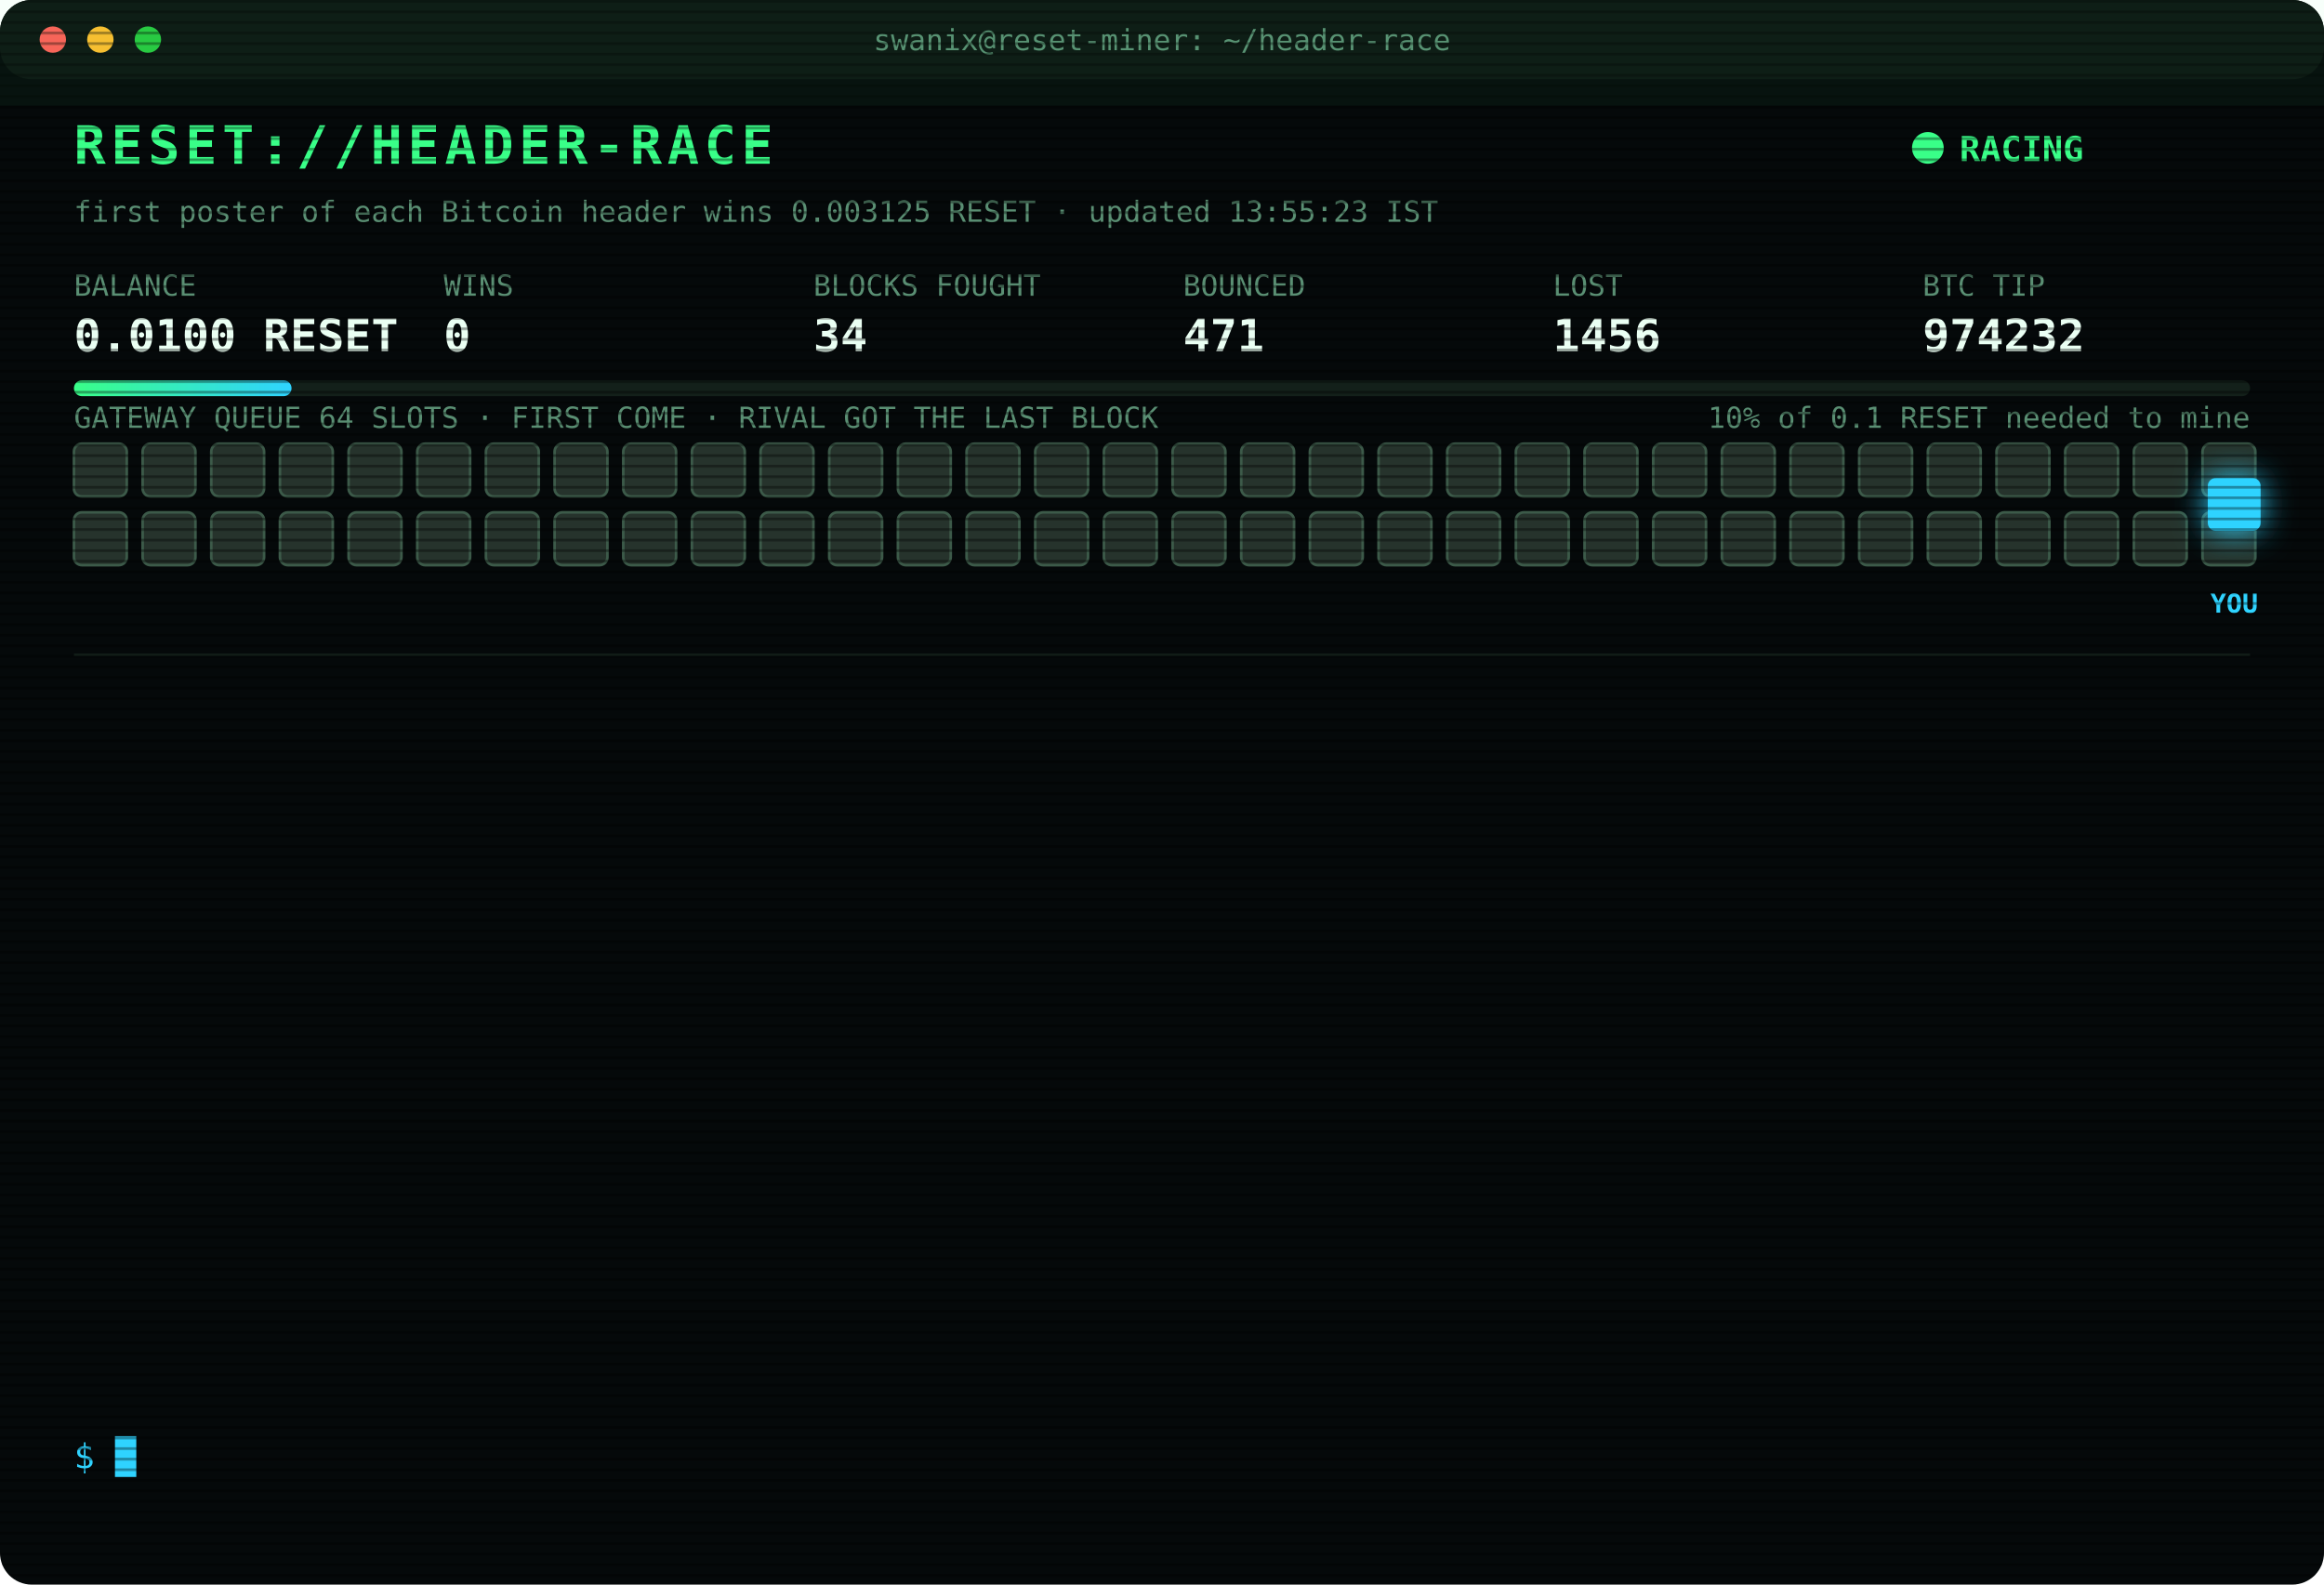
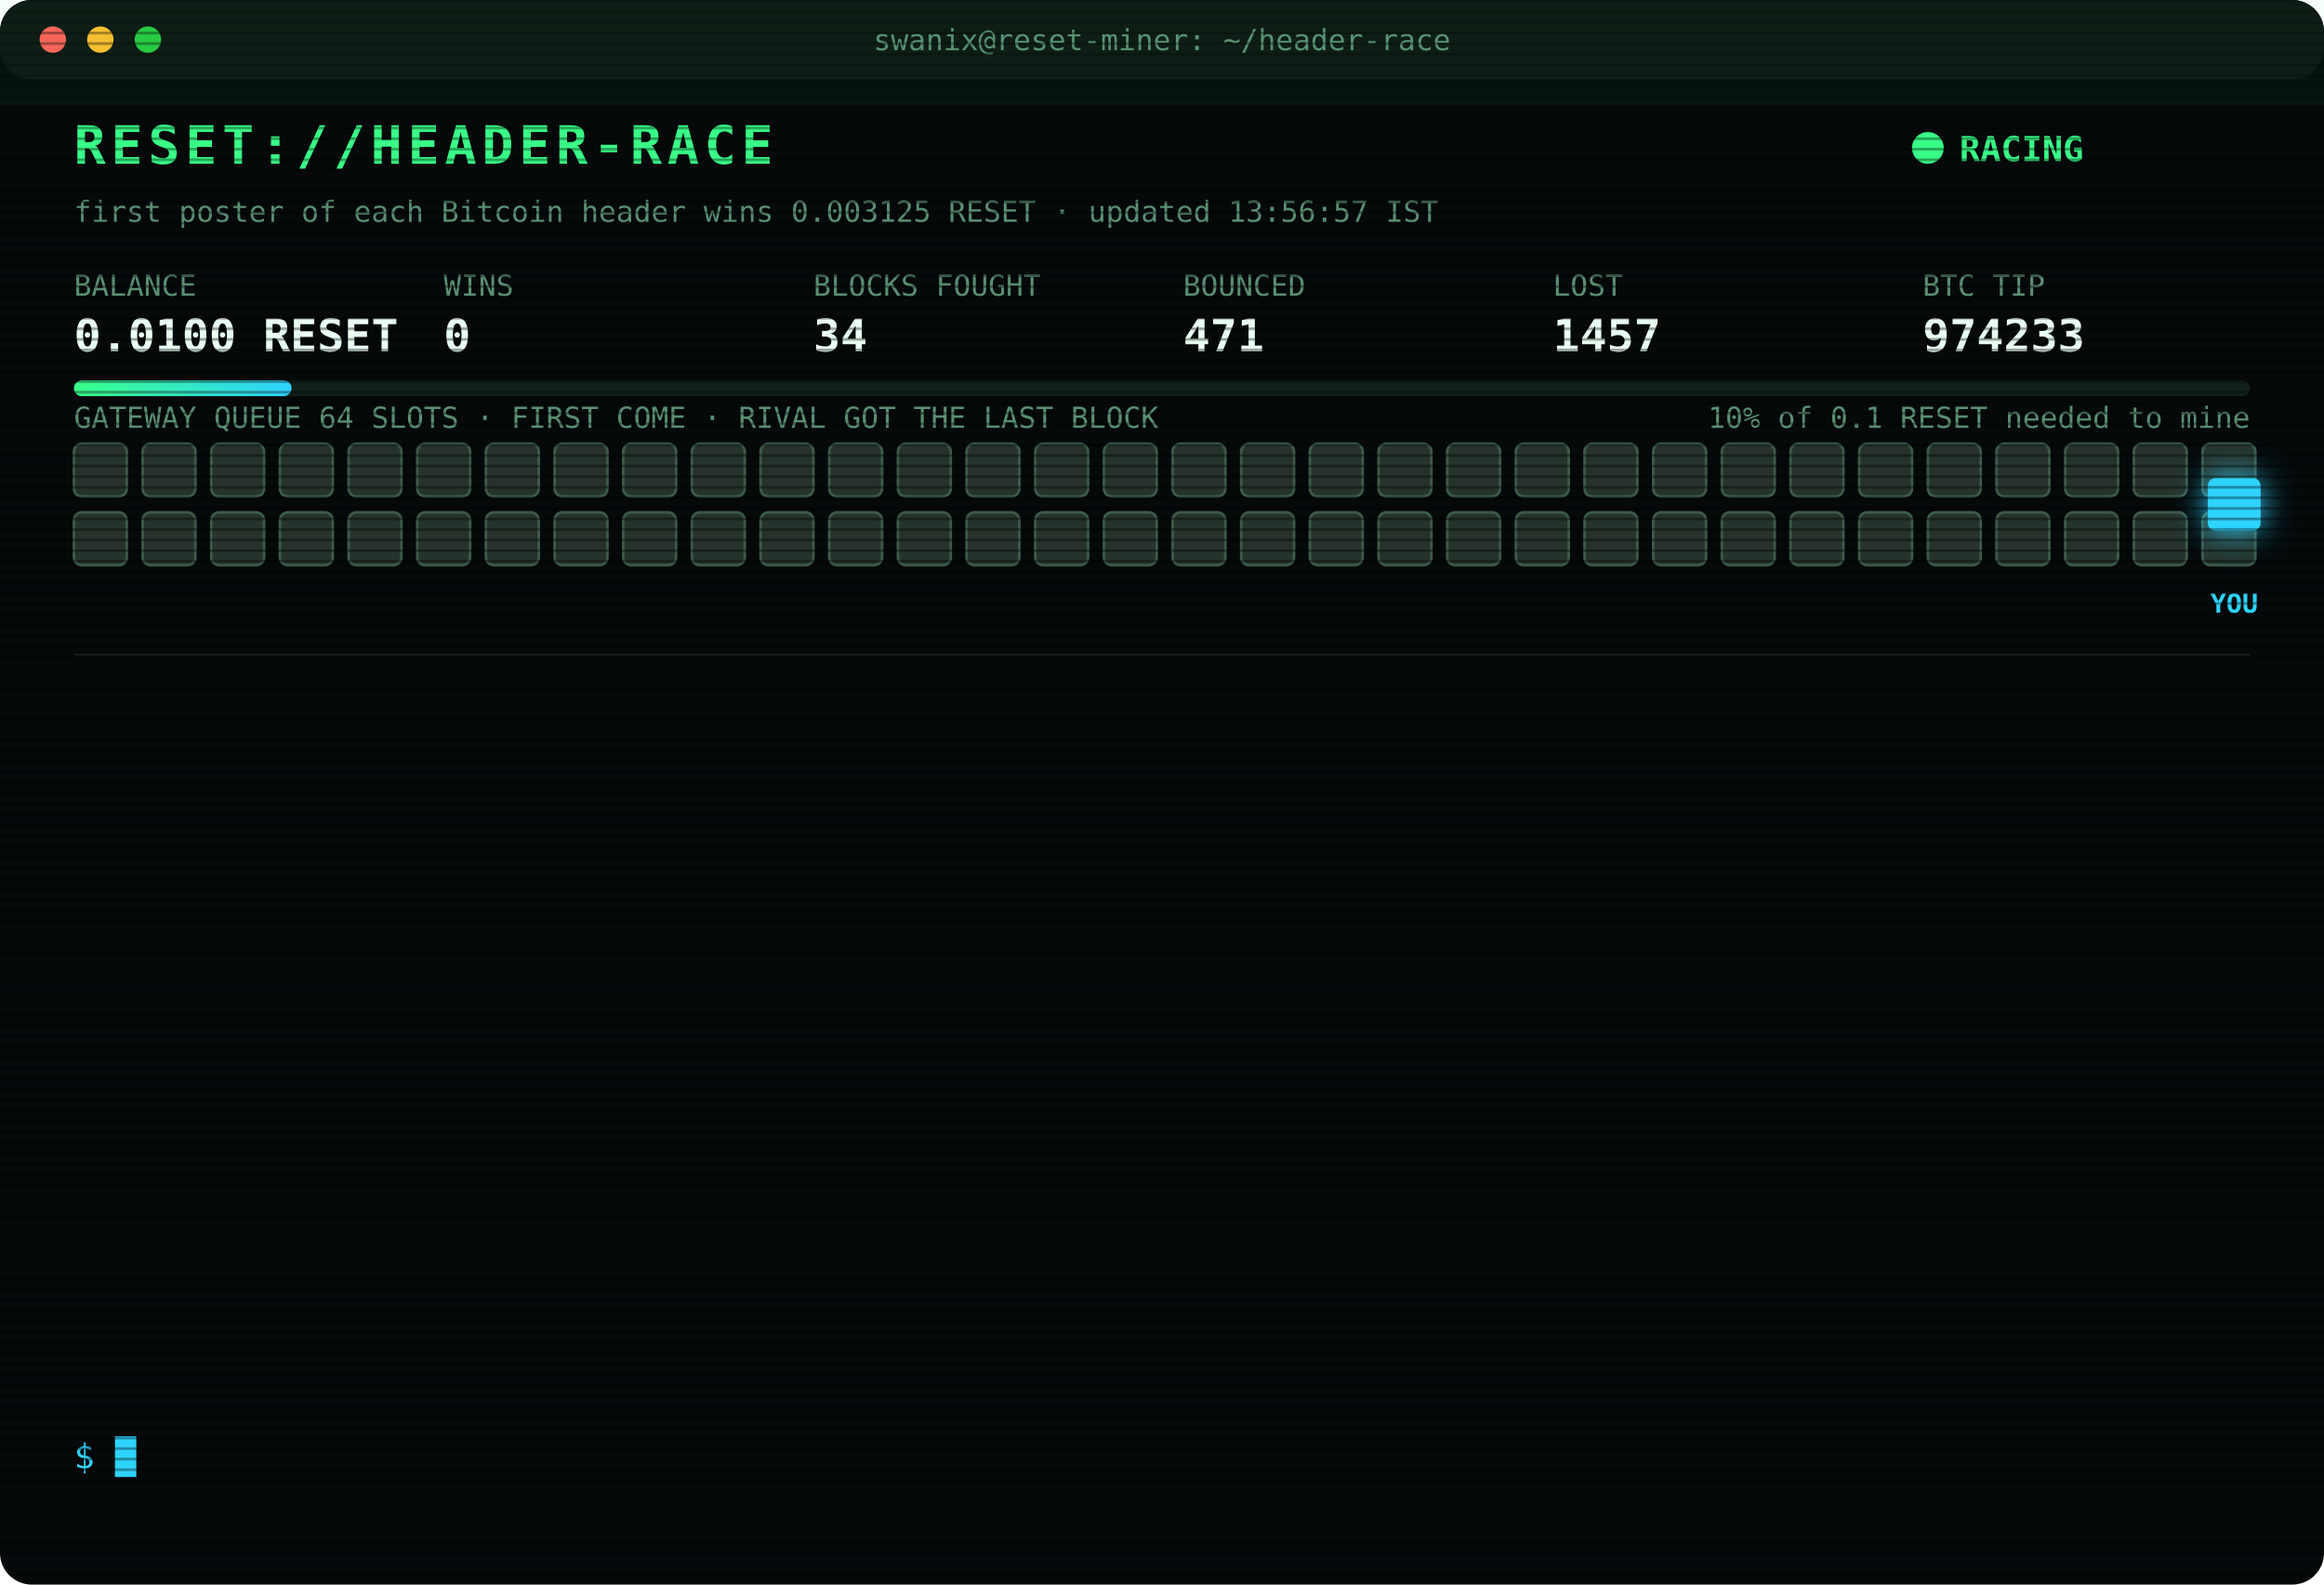
<svg xmlns="http://www.w3.org/2000/svg" width="880" height="600" viewBox="0 0 880 600" font-family="ui-monospace,SFMono-Regular,Menlo,Consolas,monospace">
  <style>
text{font-size:13px;fill:#7CFFB2}
.title{font-size:20px;font-weight:700;fill:#39FF88;letter-spacing:2px;animation:glitch 3s infinite steps(1)}
.sub{fill:#2fd3ff}.k{fill:#5a8f73;font-size:11px}.v{font-size:17px;font-weight:700;fill:#eafff3}
.ts{fill:#3f6b56}.boot{fill:#2fd3ff}.dim{fill:#5a8f73}.bad{fill:#ff4d6d}.warn{fill:#ffd23f}.mag{fill:#ff5cf0}.win{fill:#39FF88;font-weight:700}
.tag{font-size:10px;fill:#2fd3ff;font-weight:700}
.rival{fill:#26332c;stroke:#3c5a49;animation:jam 1.2s infinite alternate}
.idle{fill:#141c18;stroke:#22302a;animation:breathe 4s infinite}
.me{fill:#2fd3ff;filter:drop-shadow(0 0 6px #2fd3ff)}
.hover{animation:nudge 1.1s infinite ease-in-out}.bounce{animation:kick 1.4s infinite}
.ln{opacity:0;animation:in .4s forwards}
.cur{animation:blink 1s infinite steps(1)}
.scan{animation:scan 6s infinite linear}
.led{animation:blink 1.4s infinite}
@keyframes in{from{opacity:0;transform:translateX(-6px)}to{opacity:1;transform:none}}
@keyframes blink{50%{opacity:0}}
@keyframes jam{to{fill:#33463b}}
@keyframes breathe{50%{opacity:.4}}
@keyframes nudge{50%{transform:translateX(-10px)}}
@keyframes kick{0%,100%{transform:none}30%{transform:translateX(-14px)}55%{transform:translateX(10px) translateY(-6px)}}
@keyframes glitch{0%,92%{transform:none}93%{transform:translateX(2px);fill:#ff4d6d}95%{transform:translateX(-2px);fill:#2fd3ff}97%{transform:none}}
@keyframes scan{from{transform:translateY(-40px)}to{transform:translateY(600px)}}
</style>
  <defs>
    <pattern id="sl" width="4" height="4" patternUnits="userSpaceOnUse">
      <rect width="4" height="1" fill="#000" opacity=".35" />
    </pattern>
    <linearGradient id="bar">
      <stop offset="0" stop-color="#39FF88" />
      <stop offset="1" stop-color="#2fd3ff" />
    </linearGradient>
  </defs>
  <rect width="880" height="600" rx="12" fill="#05090a" />
  <rect width="880" height="30" rx="12" fill="#0d1512" />
  <circle cx="20" cy="15" r="5" fill="#ff5f57" />
  <circle cx="38" cy="15" r="5" fill="#febc2e" />
  <circle cx="56" cy="15" r="5" fill="#28c840" />
  <text x="440" y="19" text-anchor="middle" class="k">swanix@reset-miner: ~/header-race</text>
  <text x="28" y="62" class="title">RESET://HEADER-RACE</text>
  <circle class="led" cx="730" cy="56" r="6" fill="#39FF88" />
  <text x="742" y="61" class="win">RACING</text>
-   <text x="28" y="84" class="k">first poster of each Bitcoin header wins 0.003125 RESET · updated 13:55:23 IST</text>
+   <text x="28" y="84" class="k">first poster of each Bitcoin header wins 0.003125 RESET · updated 13:56:57 IST</text>
  <text x="28" y="112" class="k">BALANCE</text>
  <text x="28" y="133" class="v">0.0100 RESET</text>
  <text x="168" y="112" class="k">WINS</text>
  <text x="168" y="133" class="v">0</text>
  <text x="308" y="112" class="k">BLOCKS FOUGHT</text>
  <text x="308" y="133" class="v">34</text>
  <text x="448" y="112" class="k">BOUNCED</text>
  <text x="448" y="133" class="v">471</text>
  <text x="588" y="112" class="k">LOST</text>
-   <text x="588" y="133" class="v">1456</text>
+   <text x="588" y="133" class="v">1457</text>
  <text x="728" y="112" class="k">BTC TIP</text>
-   <text x="728" y="133" class="v">974232</text>
+   <text x="728" y="133" class="v">974233</text>
  <rect x="28" y="144" width="824" height="6" rx="3" fill="#13201a" />
  <rect x="28" y="144" width="82.4" height="6" rx="3" fill="url(#bar)" />
  <text x="852" y="162" text-anchor="end" class="k">10% of 0.1 RESET needed to mine</text>
  <text x="28" y="162" class="k">GATEWAY QUEUE 64 SLOTS · FIRST COME · RIVAL GOT THE LAST BLOCK</text>
  <rect class="rival" x="28" y="168" width="20" height="20" rx="3" style="animation-delay:0.00s" />
  <rect class="rival" x="54" y="168" width="20" height="20" rx="3" style="animation-delay:0.05s" />
  <rect class="rival" x="80" y="168" width="20" height="20" rx="3" style="animation-delay:0.10s" />
  <rect class="rival" x="106" y="168" width="20" height="20" rx="3" style="animation-delay:0.15s" />
  <rect class="rival" x="132" y="168" width="20" height="20" rx="3" style="animation-delay:0.20s" />
  <rect class="rival" x="158" y="168" width="20" height="20" rx="3" style="animation-delay:0.25s" />
  <rect class="rival" x="184" y="168" width="20" height="20" rx="3" style="animation-delay:0.30s" />
  <rect class="rival" x="210" y="168" width="20" height="20" rx="3" style="animation-delay:0.35s" />
  <rect class="rival" x="236" y="168" width="20" height="20" rx="3" style="animation-delay:0.40s" />
  <rect class="rival" x="262" y="168" width="20" height="20" rx="3" style="animation-delay:0.45s" />
  <rect class="rival" x="288" y="168" width="20" height="20" rx="3" style="animation-delay:0.50s" />
  <rect class="rival" x="314" y="168" width="20" height="20" rx="3" style="animation-delay:0.55s" />
  <rect class="rival" x="340" y="168" width="20" height="20" rx="3" style="animation-delay:0.60s" />
  <rect class="rival" x="366" y="168" width="20" height="20" rx="3" style="animation-delay:0.65s" />
  <rect class="rival" x="392" y="168" width="20" height="20" rx="3" style="animation-delay:0.70s" />
  <rect class="rival" x="418" y="168" width="20" height="20" rx="3" style="animation-delay:0.75s" />
  <rect class="rival" x="444" y="168" width="20" height="20" rx="3" style="animation-delay:0.80s" />
  <rect class="rival" x="470" y="168" width="20" height="20" rx="3" style="animation-delay:0.85s" />
  <rect class="rival" x="496" y="168" width="20" height="20" rx="3" style="animation-delay:0.90s" />
  <rect class="rival" x="522" y="168" width="20" height="20" rx="3" style="animation-delay:0.95s" />
  <rect class="rival" x="548" y="168" width="20" height="20" rx="3" style="animation-delay:1.00s" />
  <rect class="rival" x="574" y="168" width="20" height="20" rx="3" style="animation-delay:1.05s" />
  <rect class="rival" x="600" y="168" width="20" height="20" rx="3" style="animation-delay:1.10s" />
  <rect class="rival" x="626" y="168" width="20" height="20" rx="3" style="animation-delay:1.15s" />
  <rect class="rival" x="652" y="168" width="20" height="20" rx="3" style="animation-delay:1.20s" />
  <rect class="rival" x="678" y="168" width="20" height="20" rx="3" style="animation-delay:1.25s" />
  <rect class="rival" x="704" y="168" width="20" height="20" rx="3" style="animation-delay:1.30s" />
  <rect class="rival" x="730" y="168" width="20" height="20" rx="3" style="animation-delay:1.35s" />
  <rect class="rival" x="756" y="168" width="20" height="20" rx="3" style="animation-delay:1.40s" />
  <rect class="rival" x="782" y="168" width="20" height="20" rx="3" style="animation-delay:1.45s" />
  <rect class="rival" x="808" y="168" width="20" height="20" rx="3" style="animation-delay:1.50s" />
  <rect class="rival" x="834" y="168" width="20" height="20" rx="3" style="animation-delay:1.55s" />
  <rect class="rival" x="28" y="194" width="20" height="20" rx="3" style="animation-delay:1.60s" />
  <rect class="rival" x="54" y="194" width="20" height="20" rx="3" style="animation-delay:1.65s" />
  <rect class="rival" x="80" y="194" width="20" height="20" rx="3" style="animation-delay:1.70s" />
  <rect class="rival" x="106" y="194" width="20" height="20" rx="3" style="animation-delay:1.75s" />
  <rect class="rival" x="132" y="194" width="20" height="20" rx="3" style="animation-delay:1.80s" />
  <rect class="rival" x="158" y="194" width="20" height="20" rx="3" style="animation-delay:1.85s" />
  <rect class="rival" x="184" y="194" width="20" height="20" rx="3" style="animation-delay:1.90s" />
  <rect class="rival" x="210" y="194" width="20" height="20" rx="3" style="animation-delay:1.95s" />
  <rect class="rival" x="236" y="194" width="20" height="20" rx="3" style="animation-delay:2.00s" />
  <rect class="rival" x="262" y="194" width="20" height="20" rx="3" style="animation-delay:2.05s" />
  <rect class="rival" x="288" y="194" width="20" height="20" rx="3" style="animation-delay:2.10s" />
  <rect class="rival" x="314" y="194" width="20" height="20" rx="3" style="animation-delay:2.15s" />
  <rect class="rival" x="340" y="194" width="20" height="20" rx="3" style="animation-delay:2.20s" />
  <rect class="rival" x="366" y="194" width="20" height="20" rx="3" style="animation-delay:2.25s" />
  <rect class="rival" x="392" y="194" width="20" height="20" rx="3" style="animation-delay:2.30s" />
  <rect class="rival" x="418" y="194" width="20" height="20" rx="3" style="animation-delay:2.35s" />
  <rect class="rival" x="444" y="194" width="20" height="20" rx="3" style="animation-delay:2.40s" />
  <rect class="rival" x="470" y="194" width="20" height="20" rx="3" style="animation-delay:2.45s" />
  <rect class="rival" x="496" y="194" width="20" height="20" rx="3" style="animation-delay:2.50s" />
  <rect class="rival" x="522" y="194" width="20" height="20" rx="3" style="animation-delay:2.55s" />
  <rect class="rival" x="548" y="194" width="20" height="20" rx="3" style="animation-delay:2.60s" />
  <rect class="rival" x="574" y="194" width="20" height="20" rx="3" style="animation-delay:2.65s" />
  <rect class="rival" x="600" y="194" width="20" height="20" rx="3" style="animation-delay:2.70s" />
  <rect class="rival" x="626" y="194" width="20" height="20" rx="3" style="animation-delay:2.75s" />
  <rect class="rival" x="652" y="194" width="20" height="20" rx="3" style="animation-delay:2.80s" />
  <rect class="rival" x="678" y="194" width="20" height="20" rx="3" style="animation-delay:2.85s" />
  <rect class="rival" x="704" y="194" width="20" height="20" rx="3" style="animation-delay:2.90s" />
  <rect class="rival" x="730" y="194" width="20" height="20" rx="3" style="animation-delay:2.95s" />
  <rect class="rival" x="756" y="194" width="20" height="20" rx="3" style="animation-delay:3.00s" />
  <rect class="rival" x="782" y="194" width="20" height="20" rx="3" style="animation-delay:3.05s" />
  <rect class="rival" x="808" y="194" width="20" height="20" rx="3" style="animation-delay:3.10s" />
  <rect class="rival" x="834" y="194" width="20" height="20" rx="3" style="animation-delay:3.15s" />
  <g class="hover">
    <rect class="me" x="836" y="181" width="20" height="20" rx="3" />
    <text class="tag" x="846" y="232" text-anchor="middle">YOU</text>
  </g>
  <line x1="28" x2="852" y1="248" y2="248" stroke="#13201a" />
  <g class="ln" style="animation-delay:0.40s">
-     <text x="28" y="270" class="ts">11:34:05</text>
-     <text x="104" y="270" class="bad">[LOST] #974218 taken by a rival miner</text>
+     <text x="28" y="270" class="ts">11:37:41</text>
+     <text x="104" y="270" class="bad">[LOST] #974219 taken by a rival miner</text>
  </g>
  <g class="ln" style="animation-delay:0.65s">
-     <text x="28" y="292" class="ts">11:37:41</text>
-     <text x="104" y="292" class="bad">[LOST] #974219 taken by a rival miner</text>
+     <text x="28" y="292" class="ts">11:49:37</text>
+     <text x="104" y="292" class="bad">[LOST] #974220 taken by a rival miner</text>
  </g>
  <g class="ln" style="animation-delay:0.90s">
-     <text x="28" y="314" class="ts">11:49:37</text>
-     <text x="104" y="314" class="bad">[LOST] #974220 taken by a rival miner</text>
+     <text x="28" y="314" class="ts">11:55:30</text>
+     <text x="104" y="314" class="bad">[LOST] #974221 taken by a rival miner</text>
  </g>
  <g class="ln" style="animation-delay:1.15s">
-     <text x="28" y="336" class="ts">11:55:30</text>
-     <text x="104" y="336" class="bad">[LOST] #974221 taken by a rival miner</text>
+     <text x="28" y="336" class="ts">11:56:19</text>
+     <text x="104" y="336" class="bad">[LOST] #974222 taken by a rival miner</text>
  </g>
  <g class="ln" style="animation-delay:1.40s">
-     <text x="28" y="358" class="ts">11:56:19</text>
-     <text x="104" y="358" class="bad">[LOST] #974222 taken by a rival miner</text>
+     <text x="28" y="358" class="ts">12:12:23</text>
+     <text x="104" y="358" class="bad">[LOST] #974223 taken by a rival miner</text>
  </g>
  <g class="ln" style="animation-delay:1.65s">
-     <text x="28" y="380" class="ts">12:12:23</text>
-     <text x="104" y="380" class="bad">[LOST] #974223 taken by a rival miner</text>
+     <text x="28" y="380" class="ts">12:19:55</text>
+     <text x="104" y="380" class="bad">[LOST] #974224 taken by a rival miner</text>
  </g>
  <g class="ln" style="animation-delay:1.90s">
-     <text x="28" y="402" class="ts">12:19:55</text>
-     <text x="104" y="402" class="bad">[LOST] #974224 taken by a rival miner</text>
+     <text x="28" y="402" class="ts">12:24:09</text>
+     <text x="104" y="402" class="bad">[LOST] #974225 taken by a rival miner</text>
  </g>
  <g class="ln" style="animation-delay:2.15s">
-     <text x="28" y="424" class="ts">12:24:09</text>
-     <text x="104" y="424" class="bad">[LOST] #974225 taken by a rival miner</text>
+     <text x="28" y="424" class="ts">12:47:09</text>
+     <text x="104" y="424" class="bad">[LOST] #974228 taken by a rival miner</text>
  </g>
  <g class="ln" style="animation-delay:2.40s">
-     <text x="28" y="446" class="ts">12:47:09</text>
-     <text x="104" y="446" class="bad">[LOST] #974228 taken by a rival miner</text>
+     <text x="28" y="446" class="ts">13:06:02</text>
+     <text x="104" y="446" class="bad">[LOST] #974229 taken by a rival miner</text>
  </g>
  <g class="ln" style="animation-delay:2.65s">
-     <text x="28" y="468" class="ts">13:06:02</text>
-     <text x="104" y="468" class="bad">[LOST] #974229 taken by a rival miner</text>
+     <text x="28" y="468" class="ts">13:21:04</text>
+     <text x="104" y="468" class="bad">[LOST] #974230 taken by a rival miner</text>
  </g>
  <g class="ln" style="animation-delay:2.90s">
-     <text x="28" y="490" class="ts">13:21:04</text>
-     <text x="104" y="490" class="bad">[LOST] #974230 taken by a rival miner</text>
+     <text x="28" y="490" class="ts">13:48:47</text>
+     <text x="104" y="490" class="bad">[LOST] #974231 taken by a rival miner</text>
  </g>
  <g class="ln" style="animation-delay:3.15s">
-     <text x="28" y="512" class="ts">13:48:47</text>
-     <text x="104" y="512" class="bad">[LOST] #974231 taken by a rival miner</text>
+     <text x="28" y="512" class="ts">13:55:23</text>
+     <text x="104" y="512" class="bad">[LOST] #974232 taken by a rival miner</text>
  </g>
  <g class="ln" style="animation-delay:3.40s">
-     <text x="28" y="534" class="ts">13:55:23</text>
-     <text x="104" y="534" class="bad">[LOST] #974232 taken by a rival miner</text>
+     <text x="28" y="534" class="ts">13:56:57</text>
+     <text x="104" y="534" class="bad">[LOST] #974233 taken by a rival miner</text>
  </g>
  <text x="28" y="556" class="sub">$ <tspan class="cur">█</tspan>
  </text>
  <rect width="880" height="600" rx="12" fill="url(#sl)" pointer-events="none" />
  <rect class="scan" width="880" height="40" fill="#39FF88" opacity=".04" />
</svg>
